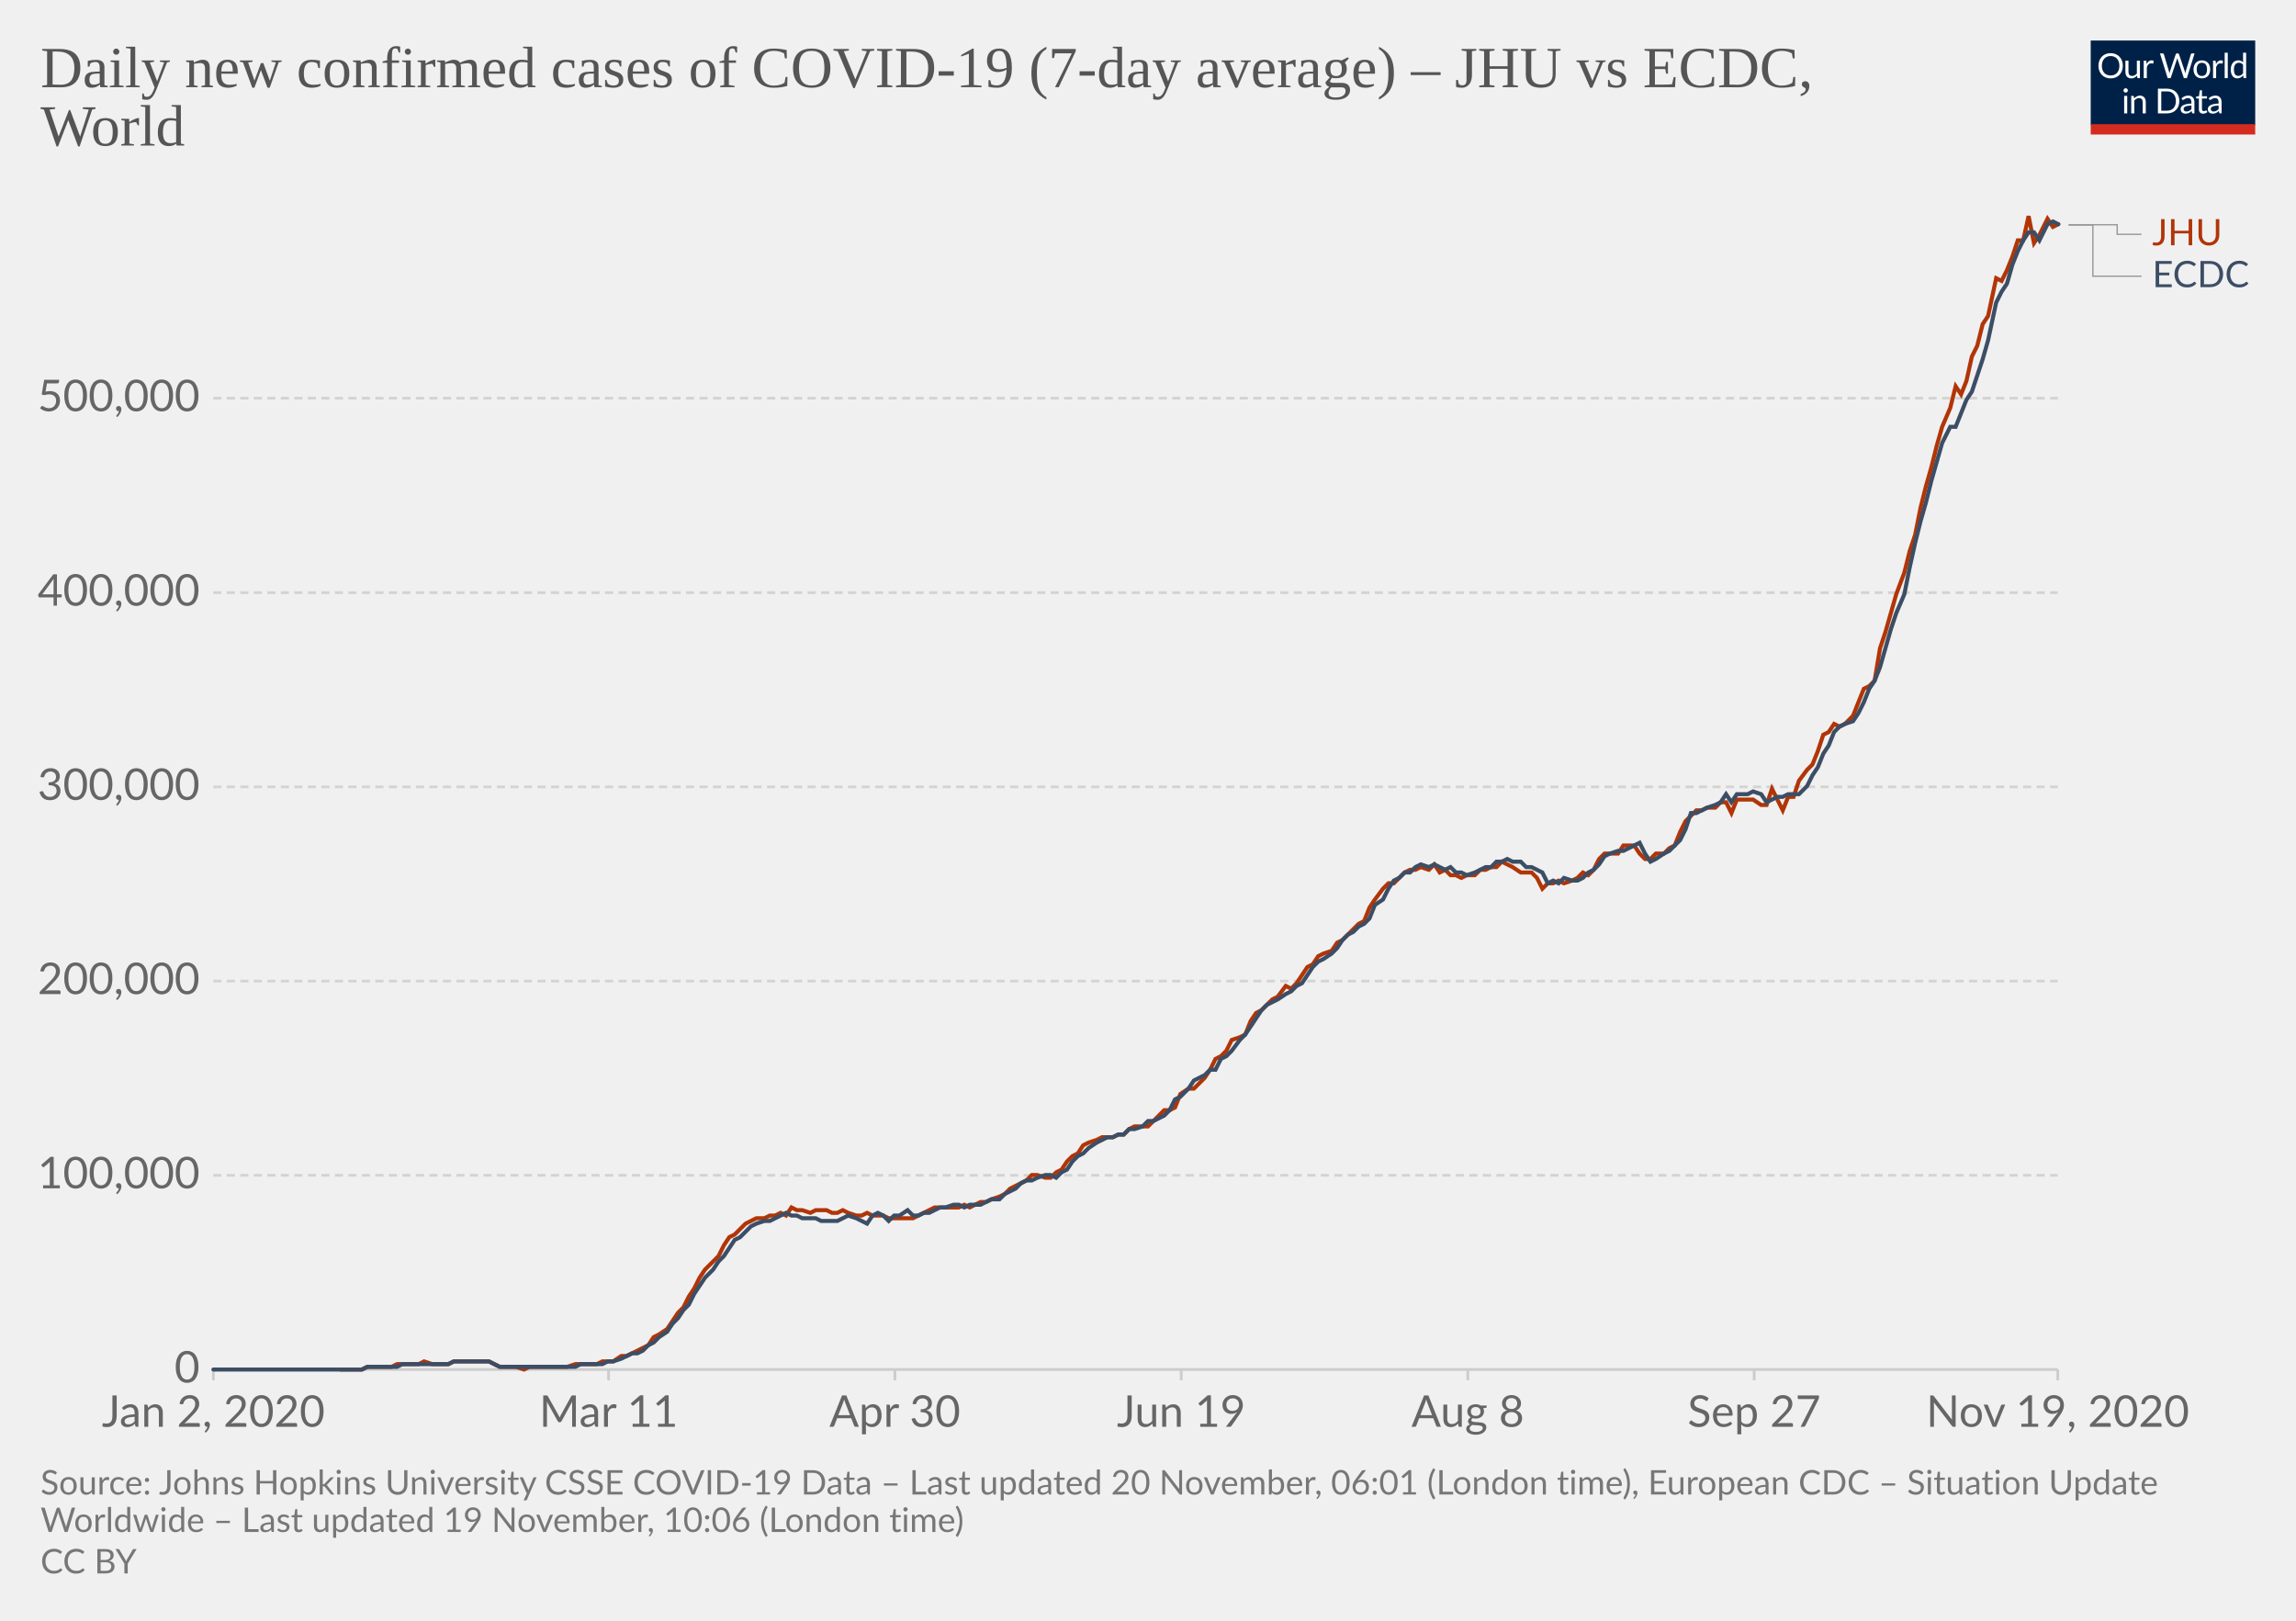
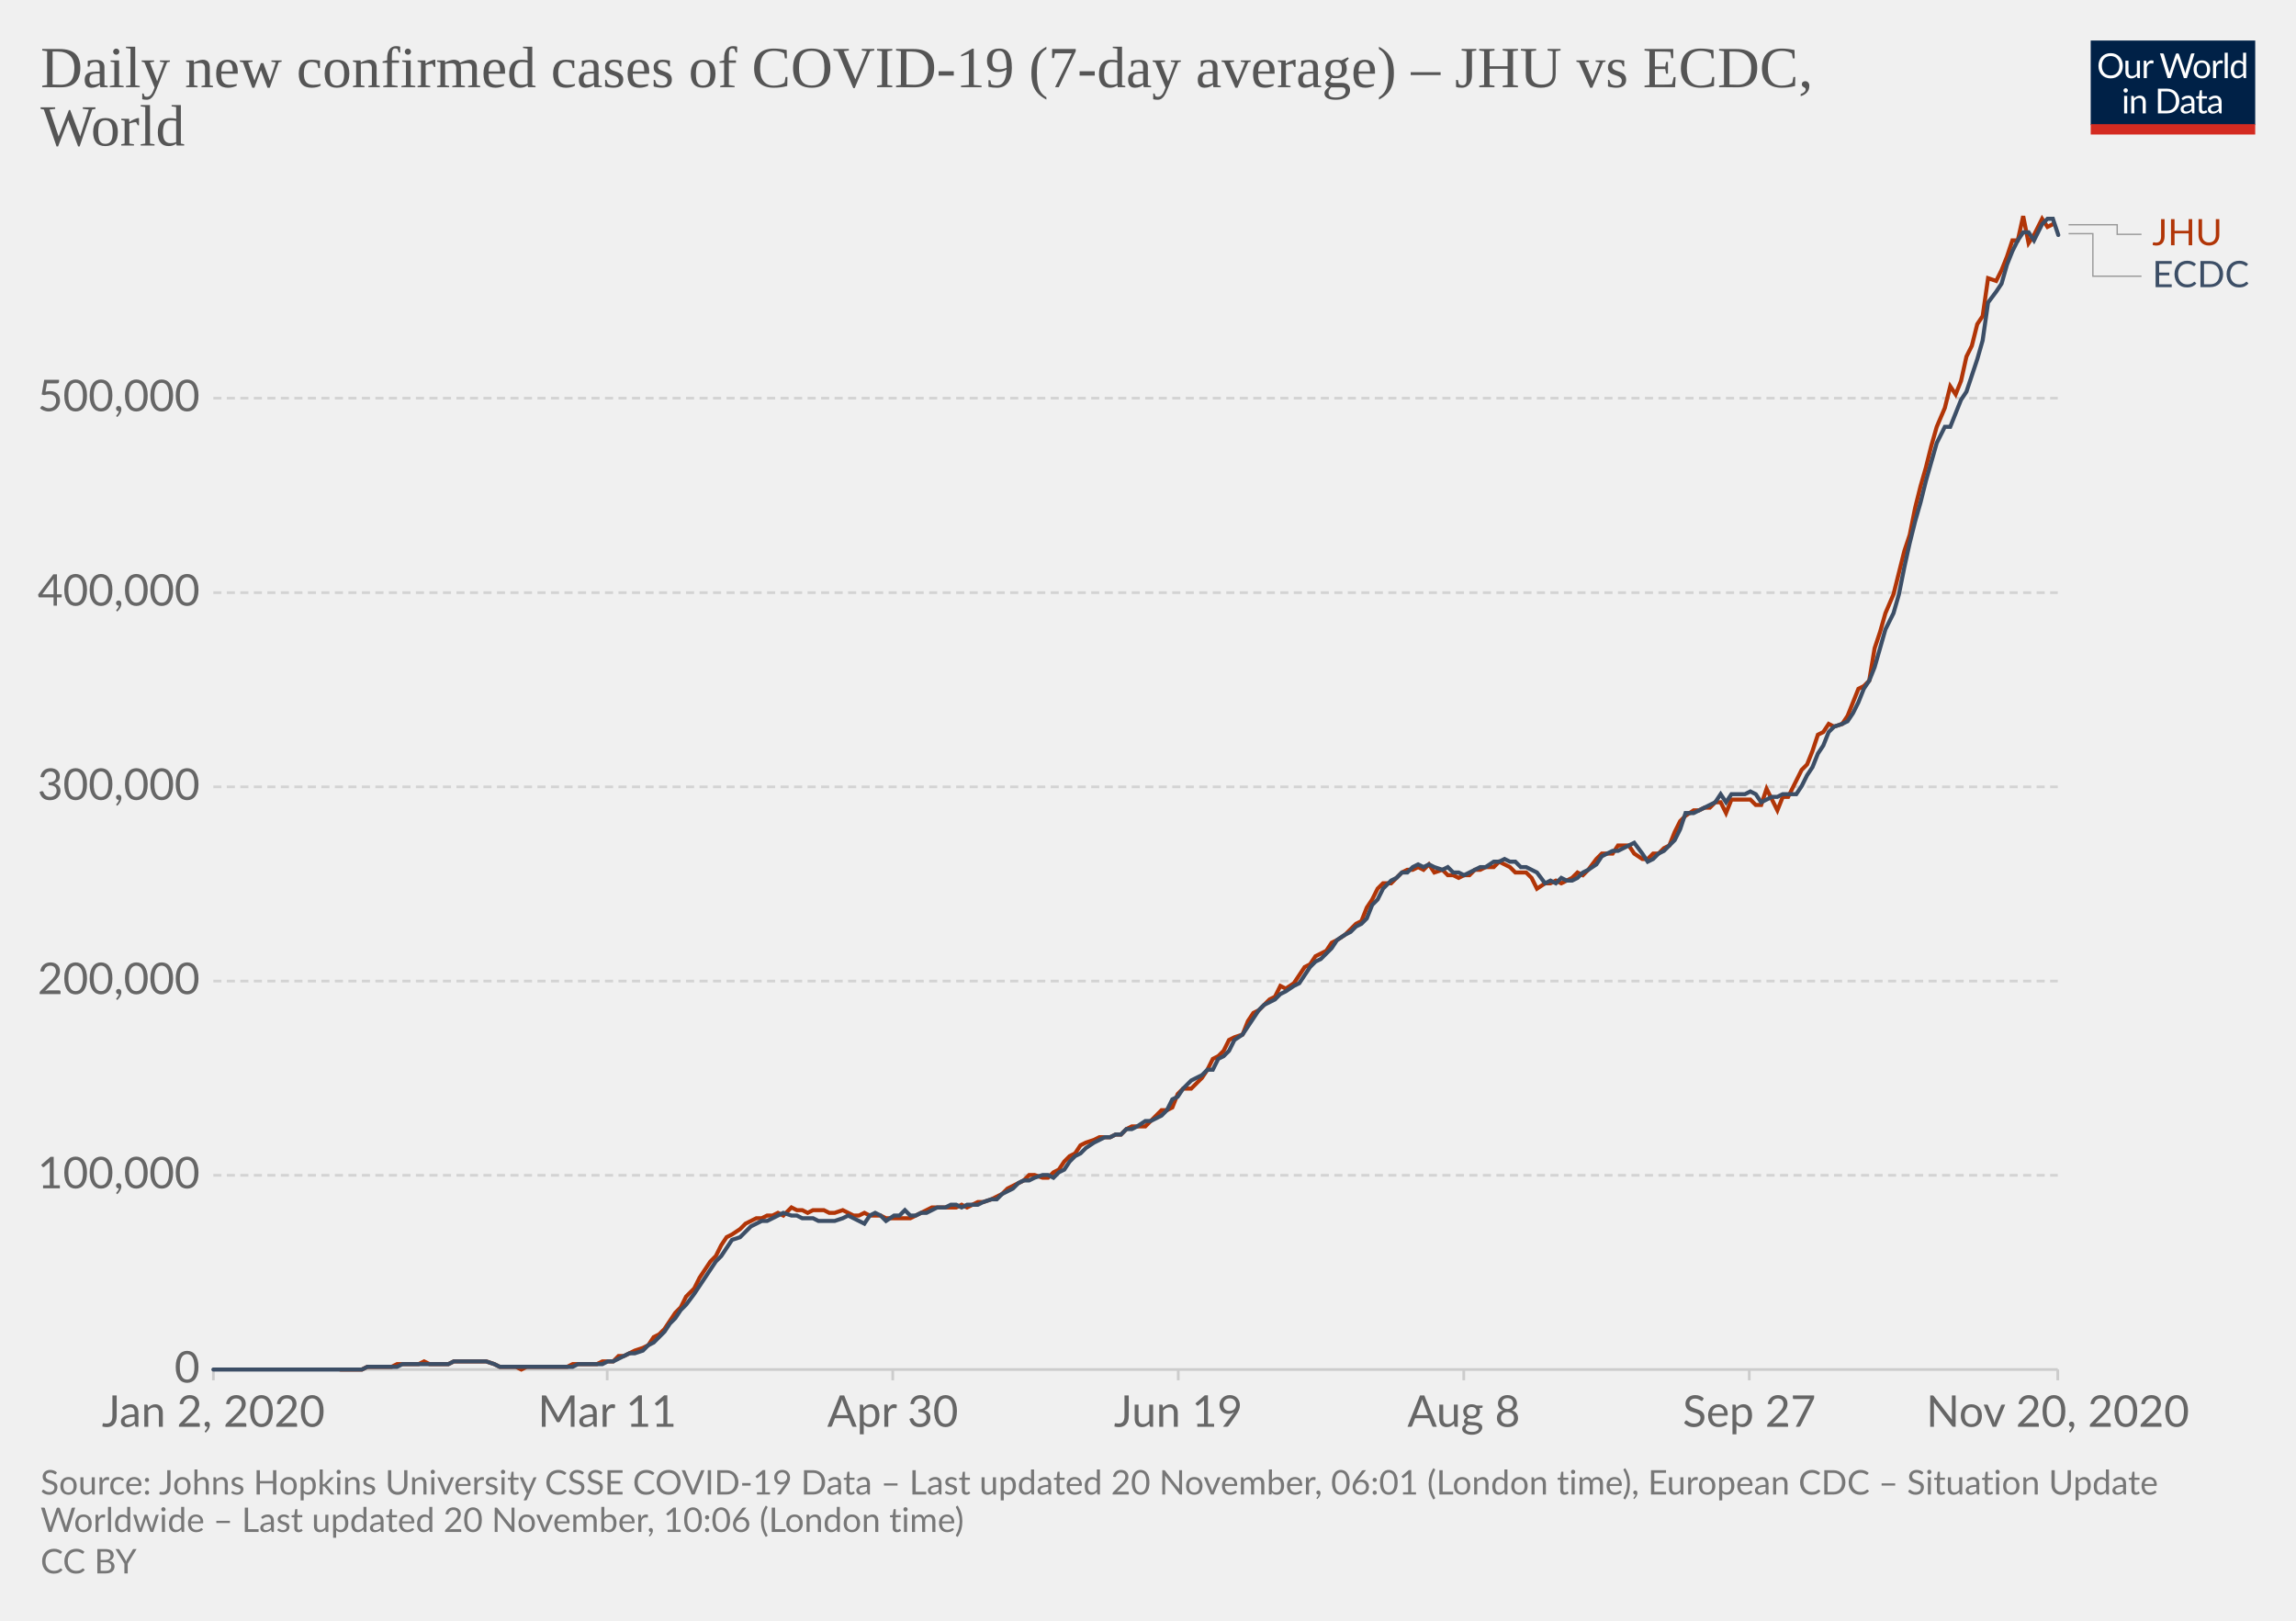
<svg xmlns="http://www.w3.org/2000/svg" version="1.1" style="background-color:#fff;-webkit-font-smoothing:antialiased" width="850" height="600" viewBox="0 0 850 600" font-family="Lato,'Helvetica Neue',Helvetica,Arial,sans-serif" font-size="18" text-rendering="optimizeLegibility">
  <g class="HeaderView">
    <g transform="matrix(.29 0 0 .29 774 15)">
      <svg width="210" height="120" viewBox="0 0 210 120" fill="none">
        <g clip-path="url(#clip0)">
          <path d="M0 0h210v107.89H0V0z" fill="#002147" />
          <path d="M40.98 32.25c0 2.36-.38 4.53-1.12 6.51a14.26 14.26 0 01-8.1 8.4c-1.9.78-4.02 1.17-6.34 1.17a16.6 16.6 0 01-6.33-1.17 14.31 14.31 0 01-8.08-8.4 18.29 18.29 0 01-1.12-6.51c0-2.36.38-4.53 1.12-6.5a14.32 14.32 0 018.07-8.44c1.92-.8 4.03-1.19 6.34-1.19 2.32 0 4.43.4 6.34 1.19 1.92.8 3.56 1.9 4.93 3.34a14.87 14.87 0 013.17 5.1 18.1 18.1 0 011.12 6.5zm-4.38 0c0-1.94-.26-3.68-.8-5.22a10.91 10.91 0 00-2.24-3.89 9.68 9.68 0 00-3.52-2.46 11.95 11.95 0 00-4.62-.86c-1.68 0-3.21.28-4.6.86a9.88 9.88 0 00-3.54 2.46 10.91 10.91 0 00-2.24 3.9c-.53 1.53-.8 3.27-.8 5.2 0 1.94.27 3.68.8 5.22a11.17 11.17 0 002.24 3.9 10.01 10.01 0 003.55 2.44c1.38.56 2.9.83 4.6.83 1.7 0 3.24-.27 4.61-.83a9.8 9.8 0 003.52-2.44 11.17 11.17 0 002.25-3.9c.53-1.54.8-3.28.8-5.21zm26.22-6.54V48H60.5c-.56 0-.9-.27-1.05-.81l-.31-2.4a12.45 12.45 0 01-3.26 2.6c-1.2.64-2.58.96-4.13.96-1.22 0-2.3-.2-3.24-.6a6.52 6.52 0 01-2.33-1.7 7.37 7.37 0 01-1.43-2.67c-.3-1.04-.46-2.2-.46-3.45V25.7h3.91v14.22c0 1.68.38 2.99 1.15 3.91.77.93 1.96 1.39 3.54 1.39 1.16 0 2.24-.27 3.23-.82a10.42 10.42 0 002.8-2.28V25.7h3.91zm8.61 4.47a9.94 9.94 0 012.6-3.56 5.64 5.64 0 013.76-1.3c.47 0 .92.05 1.34.15.44.1.83.27 1.17.49l-.3 2.92c-.09.37-.3.55-.66.55-.2 0-.5-.04-.9-.13a6.21 6.21 0 00-3.24.18c-.54.2-1.03.5-1.47.92-.42.4-.81.9-1.17 1.5-.33.58-.64 1.26-.92 2.02V48H67.7V25.71h2.25c.42 0 .72.08.88.25.16.16.27.44.33.83l.26 3.39zm61.16-13.7L122.75 48h-3.82l-7.99-24.05a21.95 21.95 0 01-.42-1.58 38.36 38.36 0 01-.44 1.58L102.05 48h-3.83L88.4 16.47h3.54c.38 0 .7.1.95.29.26.2.43.43.5.73l6.52 21.9c.1.4.2.83.28 1.28.1.46.2.94.29 1.46l.3-1.46c.12-.47.25-.9.38-1.27l7.41-21.91c.1-.25.26-.48.51-.69.27-.22.58-.33.95-.33h1.23c.38 0 .69.1.92.29.24.2.41.43.53.73l7.4 21.9a28.4 28.4 0 01.68 2.62 29.52 29.52 0 01.52-2.61l6.54-21.91c.07-.27.23-.5.48-.7.27-.21.58-.32.95-.32h3.32zm9.35 8.88c1.63 0 3.1.27 4.4.82a9.43 9.43 0 015.46 5.94c.5 1.4.74 2.98.74 4.73 0 1.76-.25 3.34-.74 4.75a9.43 9.43 0 01-5.46 5.92c-1.3.52-2.77.79-4.4.79-1.64 0-3.12-.27-4.44-.8a9.42 9.42 0 01-3.35-2.3c-.92-1-1.63-2.2-2.13-3.61-.49-1.41-.73-3-.73-4.75s.24-3.33.73-4.73c.5-1.43 1.2-2.64 2.13-3.63a9.4 9.4 0 013.35-2.31c1.32-.55 2.8-.82 4.44-.82zm0 19.89c2.2 0 3.84-.73 4.93-2.2 1.08-1.48 1.63-3.54 1.63-6.18 0-2.66-.55-4.72-1.63-6.2-1.09-1.49-2.73-2.23-4.93-2.23-1.12 0-2.09.2-2.93.57a5.7 5.7 0 00-2.06 1.65 7.5 7.5 0 00-1.24 2.67c-.26 1.04-.4 2.22-.4 3.54 0 2.64.55 4.7 1.64 6.18 1.1 1.47 2.76 2.2 4.99 2.2zm17.97-15.07a9.94 9.94 0 012.6-3.56 5.64 5.64 0 013.76-1.3c.47 0 .91.05 1.34.15.44.1.83.27 1.16.49l-.28 2.92c-.09.37-.31.55-.66.55-.2 0-.5-.04-.9-.13a6.2 6.2 0 00-3.24.18c-.54.2-1.03.5-1.47.92-.43.4-.82.9-1.17 1.5a13.1 13.1 0 00-.92 2.02V48h-3.94V25.71h2.24c.43 0 .72.08.88.25.17.16.28.44.33.83l.27 3.39zm15.04-14.59V48h-3.92V15.6h3.92zm19.55 15.43a6.22 6.22 0 00-2.38-2.05 6.7 6.7 0 00-2.86-.6c-2.07 0-3.66.75-4.77 2.23-1.12 1.48-1.68 3.6-1.68 6.33 0 1.46.13 2.7.38 3.74a7.29 7.29 0 001.1 2.56 4.35 4.35 0 001.78 1.45c.7.3 1.5.46 2.4.46 1.29 0 2.41-.3 3.36-.88a9.6 9.6 0 002.67-2.49V31.02zm3.91-15.43V48h-2.33c-.56 0-.9-.27-1.06-.81l-.35-2.71a12.13 12.13 0 01-3.25 2.77 8.28 8.28 0 01-4.23 1.06 7.31 7.31 0 01-6.14-2.9c-.73-.96-1.3-2.15-1.69-3.57a18.35 18.35 0 01.07-9.48 11.29 11.29 0 011.89-3.7 8.7 8.7 0 017.06-3.34 7.96 7.96 0 016.12 2.62V15.59h3.91zM46.61 70.71V93H42.7V70.71h3.91zm.84-7c0 .39-.08.75-.24 1.09a2.81 2.81 0 01-1.52 1.47 2.67 2.67 0 01-2.16 0 2.9 2.9 0 01-1.45-1.47 2.67 2.67 0 010-2.16c.15-.35.35-.65.6-.9.25-.27.53-.47.85-.62a2.67 2.67 0 012.16 0c.35.15.65.35.9.62.27.25.47.55.62.9.16.34.24.7.24 1.08zm7.97 10.24c.49-.54 1-1.04 1.54-1.48a9.85 9.85 0 013.66-1.84 8.96 8.96 0 015.43.35c.94.4 1.72.97 2.33 1.71a7.36 7.36 0 011.43 2.67c.32 1.04.49 2.19.49 3.45V93h-3.94V78.81c0-1.69-.4-3-1.17-3.92-.76-.93-1.93-1.4-3.5-1.4a6.6 6.6 0 00-3.25.83c-1 .56-1.92 1.31-2.77 2.27V93h-3.94V70.71h2.35c.56 0 .9.28 1.04.82l.3 2.42zm57.7 3.3c0 2.36-.37 4.5-1.11 6.44a14.3 14.3 0 01-3.17 4.98 14.1 14.1 0 01-4.93 3.2c-1.9.76-4.02 1.13-6.33 1.13H85.8V61.47h11.77c2.31 0 4.42.39 6.33 1.15a13.8 13.8 0 018.1 8.18 17.75 17.75 0 011.12 6.45zm-4.37 0c0-1.94-.26-3.67-.8-5.2a10.94 10.94 0 00-2.23-3.87 9.57 9.57 0 00-3.53-2.42 12.23 12.23 0 00-4.61-.83h-7.5v24.62h7.5c1.7 0 3.24-.28 4.61-.84a9.7 9.7 0 003.53-2.4 10.94 10.94 0 002.24-3.87c.53-1.53.8-3.26.8-5.2zm19.8 5.72c-1.8.06-3.34.2-4.62.44-1.26.22-2.3.51-3.1.88-.8.36-1.37.8-1.74 1.3-.35.5-.53 1.05-.53 1.67 0 .58.1 1.1.3 1.52a3 3 0 00.76 1.05c.34.27.73.46 1.17.6.45.11.94.17 1.45.17a7.28 7.28 0 003.5-.81 11.95 11.95 0 002.82-2.2v-4.62zm-12.65-9.11a12.73 12.73 0 013.98-2.66c1.43-.59 3-.88 4.73-.88 1.25 0 2.36.2 3.33.61a6.81 6.81 0 013.94 4.38c.33 1.04.5 2.19.5 3.43V93h-1.74a1.8 1.8 0 01-.88-.18c-.2-.13-.36-.38-.48-.74l-.44-2.12c-.59.55-1.16 1.03-1.72 1.46a9.48 9.48 0 01-3.74 1.7c-.69.15-1.46.23-2.3.23-.87 0-1.69-.12-2.45-.35a5.34 5.34 0 01-3.34-2.93 6.64 6.64 0 01-.49-2.64c0-.88.25-1.72.73-2.53a6.33 6.33 0 012.35-2.17c1.09-.63 2.5-1.15 4.25-1.54 1.75-.41 3.89-.65 6.42-.7v-1.75c0-1.73-.37-3.03-1.12-3.91-.75-.9-1.84-1.34-3.28-1.34-.97 0-1.78.12-2.44.37-.64.23-1.2.5-1.7.81l-1.23.82c-.33.23-.67.35-1 .35-.27 0-.5-.07-.69-.2a2.1 2.1 0 01-.48-.53l-.7-1.25zm27.67 19.5c-1.76 0-3.12-.5-4.07-1.48-.94-.98-1.41-2.4-1.41-4.25V74h-2.68a.9.9 0 01-.6-.2c-.16-.14-.24-.36-.24-.66v-1.56l3.65-.46.9-6.89a.9.9 0 01.29-.52.88.88 0 01.62-.22H142v7.67h6.44V74H142v13.38c0 .94.22 1.63.68 2.09.45.45 1.04.68 1.76.68a3.21 3.21 0 001.85-.53l.55-.35c.16-.12.3-.18.41-.18.2 0 .4.13.55.38l1.15 1.87a7.45 7.45 0 01-2.44 1.5c-.96.35-1.94.52-2.95.52zm19.68-10.4c-1.8.07-3.34.21-4.62.45-1.26.22-2.3.51-3.1.88-.8.36-1.37.8-1.74 1.3-.35.5-.53 1.05-.53 1.67 0 .58.1 1.1.3 1.52.18.42.44.77.76 1.05.34.27.73.46 1.17.6.45.11.94.17 1.45.17a7.3 7.3 0 003.5-.81 12.04 12.04 0 002.82-2.2v-4.62zm-12.65-9.1a12.72 12.72 0 013.99-2.66c1.42-.59 3-.88 4.72-.88 1.25 0 2.36.2 3.33.61a6.81 6.81 0 013.94 4.38c.33 1.04.5 2.19.5 3.43V93h-1.74a1.8 1.8 0 01-.88-.18c-.2-.13-.36-.38-.48-.74l-.44-2.12c-.59.55-1.16 1.03-1.72 1.46a9.48 9.48 0 01-3.74 1.7c-.69.15-1.46.23-2.3.23-.87 0-1.69-.12-2.45-.35a5.33 5.33 0 01-3.34-2.93 6.62 6.62 0 01-.49-2.64c0-.88.25-1.72.73-2.53a6.33 6.33 0 012.35-2.17c1.09-.63 2.5-1.15 4.25-1.54a31.2 31.2 0 016.42-.7v-1.75c0-1.73-.37-3.03-1.12-3.91-.75-.9-1.84-1.34-3.28-1.34-.97 0-1.78.12-2.44.37-.64.23-1.2.5-1.7.81-.46.3-.87.57-1.22.82-.34.23-.68.35-1.02.35-.26 0-.49-.07-.68-.2a1.88 1.88 0 01-.48-.53l-.7-1.25z" fill="#fff" />
          <path fill="#D42B21" d="M0 106.79h210V120H0z" />
        </g>
        <defs>
          <clipPath id="clip0">
            <path fill="#fff" d="M0 0h210v120H0z" />
          </clipPath>
        </defs>
      </svg>
    </g>
    <a href="https://ourworldindata.org/grapher/daily-covid-cases-jhu-ecdc?tab=chart&amp;stackMode=absolute&amp;region=World" target="_blank" rel="noopener" font-family="&quot;Playfair Display&quot;,Georgia,&quot;Times New Roman&quot;,serif">
      <text font-size="21.6" x="15" y="32.3" fill="#555">
        <tspan x="15" y="32.28">Daily new confirmed cases of COVID-19 (7-day average) – JHU vs ECDC,</tspan>
        <tspan x="15" y="53.88">World</tspan>
      </text>
    </a>
  </g>
  <g class="LineChart">
    <defs>
      <clipPath id="a">
        <path d="M68.97 0h830v896.4h-830z" />
      </clipPath>
    </defs>
    <g class="DualAxisView">
      <g class="HorizontalAxis">
-         <path stroke="#ccc" d="M79 507v4M225.3 507v4M331.3 507v4M437.3 507v4M543.4 507v4M649.4 507v4M761.8 507v4" />
+         <path stroke="#ccc" d="M79 507v4M224.8 507v4M330.5 507v4M436.2 507v4M541.9 507v4M647.6 507v4M761.8 507v4" />
        <text x="79" y="528.2" fill="#666" text-anchor="middle" font-size="16.2">Jan 2, 2020</text>
-         <text x="225.3" y="528.2" fill="#666" text-anchor="middle" font-size="16.2">Mar 11</text>
-         <text x="331.3" y="528.2" fill="#666" text-anchor="middle" font-size="16.2">Apr 30</text>
-         <text x="437.3" y="528.2" fill="#666" text-anchor="middle" font-size="16.2">Jun 19</text>
-         <text x="543.4" y="528.2" fill="#666" text-anchor="middle" font-size="16.2">Aug 8</text>
-         <text x="649.4" y="528.2" fill="#666" text-anchor="middle" font-size="16.2">Sep 27</text>
-         <text x="761.8" y="528.2" fill="#666" text-anchor="middle" font-size="16.2">Nov 19, 2020</text>
+         <text x="224.8" y="528.2" fill="#666" text-anchor="middle" font-size="16.2">Mar 11</text>
+         <text x="330.5" y="528.2" fill="#666" text-anchor="middle" font-size="16.2">Apr 30</text>
+         <text x="436.2" y="528.2" fill="#666" text-anchor="middle" font-size="16.2">Jun 19</text>
+         <text x="541.9" y="528.2" fill="#666" text-anchor="middle" font-size="16.2">Aug 8</text>
+         <text x="647.6" y="528.2" fill="#666" text-anchor="middle" font-size="16.2">Sep 27</text>
+         <text x="761.8" y="528.2" fill="#666" text-anchor="middle" font-size="16.2">Nov 20, 2020</text>
      </g>
      <g class="VerticalAxis" fill="#666" dominant-baseline="middle" text-anchor="end" font-size="16.2">
        <text x="73.97" y="507">0</text>
        <text x="73.97" y="435.1">100,000</text>
        <text x="73.97" y="363.2">200,000</text>
        <text x="73.97" y="291.3">300,000</text>
        <text x="73.97" y="219.4">400,000</text>
        <text x="73.97" y="147.4">500,000</text>
      </g>
      <g class="AxisGridLines horizontalLines">
        <path stroke="#ccc" d="M78.97 507h682.82" />
        <path stroke="#d3d3d3" stroke-dasharray="3,2" d="M78.97 435.1h682.82M78.97 363.2h682.82M78.97 291.3h682.82M78.97 219.4h682.82M78.97 147.4h682.82" />
      </g>
    </g>
    <g clip-path="url(#a)">
      <g class="LineLabels" cursor="default">
        <g class="legendMark">
          <g class="indicator">
            <path d="M765.8 83.2h18v3.55h9" stroke="#999" stroke-width=".5" fill="none" />
          </g>
          <text font-size="13.5" x="796.8" y="90.8" fill="#B13507">
            <tspan x="796.79" y="90.8">JHU</tspan>
          </text>
        </g>
        <g class="legendMark">
          <g class="indicator">
-             <path d="M765.8 83.3h9v18.95h18" stroke="#999" stroke-width=".5" fill="none" />
+             <path d="M765.8 86.5h9v15.75h18" stroke="#999" stroke-width=".5" fill="none" />
          </g>
          <text font-size="13.5" x="796.8" y="106.3" fill="#3C4E66">
            <tspan x="796.79" y="106.3">ECDC</tspan>
          </text>
        </g>
      </g>
      <g class="Lines">
        <g class="key-World_0">
-           <path stroke="#B13507" stroke-linecap="round" d="M126 507h8l2-1h9l2-1h8l2-1 3 1h6l2-1h13l2 1 2 1h6l3 1 2-1h14l3-1h8l2-1h4l3-2h2l2-1 2-1 2-1 2-1 2-3 2-1 3-2 2-3 2-3 2-2 2-4 2-3 2-4 2-3 3-3 2-2 2-4 2-3 2-1 2-2 2-2 2-1 2-1h3l2-1h2l2-1 2 1 2-3 2 1h2l3 1 2-1h4l2 1h2l2-1 2 1 3 1h2l2-1 2 1h4l2 1h9l2-1 2-1 2-1 2-1h9l2-1 2 1 2-1 2-1h2l2-1 3-1 2-1 2-2 2-1 2-1 2-1 2-2h2l3 1h2l2-2 2-1 2-3 2-2 2-1 2-3 2-1 3-1 2-1h4l2-1h2l2-2 2-1h5l2-2 2-2 2-2h2l2-1 2-5 3-2h2l2-2 2-2 2-3 2-4 2-1 2-2 2-4 3-1 2-1 2-5 2-3 2-1 2-2 2-2 2-1 3-4 2 1 2-2 2-3 2-3 2-1 2-3 2-1 3-1 2-3 2-1 2-2 2-2 2-2 2-1 2-5 2-3 3-4 2-2h2l2-2 2-2 2-1h2l2-1 3 1 2-2 2 3 2-1 2 2h2l2 1 2-1h3l2-2h2l2-1h2l2-2 2 1 2 1 3 2h4l2 2 2 4 2-2h2l2-1 2 1 3-1 2-1 2-2 2 1 2-2 2-4 2-2h5l2-3h4l2 3 2 2h2l2-2h3l2-2 2-1 2-5 2-4 2-2 2-2h2l2-1h3l2-2h2l2 4 2-5h6l3 2h2l2-6 2 4 2 4 2-5h2l2-6 3-4 2-2 2-5 2-6 2-1 2-3 2 1 2-1 3-3 2-5 2-5 2-1 2-2 2-12 2-6 2-7 2-7 3-8 2-8 2-6 2-10 2-8 2-7 2-8 2-7 3-7 2-8 2 3 2-5 2-9 2-4 2-8 2-3 3-14 2 1 2-4 2-5 2-6h2l2-9 2 10 2-3 3-6 2 3 2-1" fill="none" stroke-width="1.5" />
+           <path stroke="#B13507" stroke-linecap="round" d="M126 507h8l2-1h9l2-1h8l2-1 2 1h7l2-1h12l3 1 2 1h6l2 1 2-1h15l2-1h9l2-1h4l2-2h2l2-1 2-1 3-1 2-1 2-3 2-1 2-2 2-3 2-3 2-2 2-4 3-3 2-4 2-3 2-3 2-2 2-4 2-3 2-1 3-2 2-2 2-1 2-1h2l2-1h2l2-1 2 1 3-3 2 1h2l2 1 2-1h4l2 1h2l3-1 2 1 2 1h2l2-1 2 1h4l2 1h9l2-1 2-1 2-1 2-1h9l2-1 2 1 2-1 2-1h2l3-1 2-1 2-1 2-2 2-1 2-1 2-1 2-2h2l3 1h2l2-2 2-1 2-3 2-2 2-1 2-3 2-1 3-1 2-1h4l2-1h2l2-2 2-1h5l2-2 2-2 2-2h2l2-1 2-5 2-2h3l2-2 2-2 2-3 2-4 2-1 2-2 2-4 2-1 3-1 2-5 2-3 2-1 2-2 2-2 2-1 2-4 2 1 3-2 2-3 2-3 2-1 2-3 2-1 2-1 2-3 2-1 3-2 2-2 2-2 2-1 2-5 2-3 2-4 2-2h3l2-2 2-2 2-1h2l2-1 2 1 2-2 2 3 3-1 2 2h2l2 1 2-1h2l2-2h2l2-1h3l2-2 2 1 2 1 2 2h4l2 2 2 4 3-2h2l2-1 2 1 2-1 2-1 2-2 2 1 2-2 3-4 2-2h4l2-3h4l2 3 3 2h2l2-2h2l2-2 2-1 2-5 2-4 2-2 3-2h2l2-1h2l2-2h2l2 4 2-5h7l2 2h2l2-6 2 4 2 4 2-5h2l3-6 2-4 2-2 2-5 2-6 2-1 2-3 2 1 3-1 2-3 2-5 2-5 2-1 2-2 2-12 2-6 2-7 3-7 2-8 2-8 2-6 2-10 2-8 2-7 2-8 2-7 3-7 2-8 2 3 2-5 2-9 2-4 2-8 2-3 2-14 3 1 2-4 2-5 2-6h2l2-9 2 10 2-3 3-6 2 3 2-1" fill="none" stroke-width="1.5" />
        </g>
        <g class="key-World_1">
-           <path stroke="#3C4E66" stroke-linecap="round" d="M79 507h55l2-1h11l2-1h17l2-1h13l2 1 2 1h28l2-1h8l2-1h2l3-1 2-1 2-1h2l2-1 2-2 2-1 2-2 3-2 2-3 2-2 2-3 2-2 2-4 2-3 2-3 3-3 2-3 2-2 2-3 2-3 2-1 2-2 2-2 2-1 3-1h2l2-1 2-1 2-1 2 1h2l2 1h5l2 1h6l2-1 2-1 3 1 2 1 2 1 2-3 2-1 2 1 2 2 2-2h2l3-2 2 2h2l2-1h2l2-1 2-1h2l3-1h2l2 1 2-1h4l2-1 2-1h3l2-2 2-1 2-1 2-2 2-1h2l2-1 3-1h2l2 1 2-2 2-1 2-3 2-2 2-1 2-2 3-2 2-1 2-1h2l2-1h2l2-2h2l3-1 2-2h2l2-1 2-1 2-2 2-4 2-1 3-3 2-3 2-1 2-1 2-2h2l2-4 2-1 2-2 3-4 2-2 2-3 2-3 2-3 2-2 2-1 2-1 3-2 2-1 2-2 2-1 2-3 2-3 2-2 2-1 3-2 2-2 2-3 2-2 2-1 2-2 2-1 2-2 2-5 3-2 2-4 2-3 2-1 2-2h2l2-2 2-1 3 1 2-1 2 1 2 1 2-1 2 2h2l2 1 3-1 2-1 2-1h2l2-2h2l2-1 2 1h3l2 2h2l2 1 2 1 2 4 2-1 2 1 2-2 3 1h2l2-1 2-2 2-1 2-2 2-3 2-1 3-1h2l2-1 2-1 2-1 2 4 2 3 2-1 3-2 2-1 2-2 2-2 2-4 2-6h2l2-1 2-1 3-1 2-1 2-3 2 3 2-3h4l2-1 3 1 2 3 2-1 2-1h2l2-1h4l3-3 2-4 2-3 2-5 2-3 2-5 2-2 2-1 3-1 2-3 2-4 2-5 2-3 2-5 2-7 2-7 2-6 3-7 2-10 2-9 2-8 2-7 2-8 2-7 2-7 3-6h2l2-5 2-5 2-3 2-6 2-6 2-7 3-14 2-4 2-3 2-7 2-5 2-4 2-3h2l2 3 3-6 2-1 2 1" fill="none" stroke-width="1.5" />
+           <path stroke="#3C4E66" stroke-linecap="round" d="M79 507h55l2-1h11l2-1h17l2-1h12l3 1 2 1h27l2-1h9l2-1h2l2-1 2-1 2-1h2l3-1 2-2 2-1 2-2 2-2 2-3 2-2 2-3 2-2 3-4 2-3 2-3 2-3 2-3 2-2 2-3 2-3 3-1 2-2 2-2 2-1 2-1h2l2-1 2-1 2-1 3 1h2l2 1h4l2 1h6l3-1 2-1 2 1 2 1 2 1 2-3 2-1 2 1 2 2 3-2h2l2-2 2 2h2l2-1h2l2-1 2-1h3l2-1h2l2 1 2-1h4l2-1 3-1h2l2-2 2-1 2-1 2-2 2-1h2l2-1 3-1h2l2 1 2-2 2-1 2-3 2-2 2-1 2-2 3-2 2-1 2-1h2l2-1h2l2-2h2l2-1 3-2h2l2-1 2-1 2-2 2-4 2-1 2-3 3-3 2-1 2-1 2-2h2l2-4 2-1 2-2 2-4 3-2 2-3 2-3 2-3 2-2 2-1 2-1 2-2 2-1 3-2 2-1 2-3 2-3 2-2 2-1 2-2 2-2 2-3 3-2 2-1 2-2 2-1 2-2 2-5 2-2 2-4 3-3 2-1 2-2h2l2-2 2-1 2 1 2-1 2 1 3 1 2-1 2 2h2l2 1 2-1 2-1 2-1h2l3-2h2l2-1 2 1h2l2 2h2l2 1 2 1 3 4 2-1 2 1 2-2 2 1h2l2-1 2-2 2-1 3-2 2-3 2-1 2-1h2l2-1 2-1 2-1 3 4 2 3 2-1 2-2 2-1 2-2 2-2 2-4 2-6h3l2-1 2-1 2-1 2-1 2-3 2 3 2-3h5l2-1 2 1 2 3 2-1 2-1h2l2-1h5l2-3 2-4 2-3 2-5 2-3 2-5 2-2 3-1 2-1 2-3 2-4 2-5 2-3 2-5 2-7 2-7 3-6 2-7 2-10 2-9 2-8 2-7 2-8 2-7 2-7 3-6h2l2-5 2-5 2-3 2-6 2-6 2-7 2-14 3-4 2-3 2-7 2-5 2-4 2-3h2l2 3 3-6 2-2h2l2 6" fill="none" stroke-width="1.5" />
        </g>
      </g>
    </g>
  </g>
  <g class="SourcesFooter" fill="#777">
    <g class="clickable" fill="#777">
      <text font-size="12.6" x="15" y="553.3">
        <tspan x="15" y="553.28">Source: Johns Hopkins University CSSE COVID-19 Data – Last updated 20 November, 06:01 (London time), European CDC – Situation Update</tspan>
-         <tspan x="15" y="567.14">Worldwide – Last updated 19 November, 10:06 (London time)</tspan>
+         <tspan x="15" y="567.14">Worldwide – Last updated 20 November, 10:06 (London time)</tspan>
      </text>
    </g>
    <text font-size="12.6" x="15" y="582.5">
      <tspan x="15" y="582.48">
        <a class="cclogo" href="http://creativecommons.org/licenses/by/4.0/deed.en_US" target="_blank" fill="#777">CC BY</a>
      </tspan>
    </text>
  </g>
</svg>
